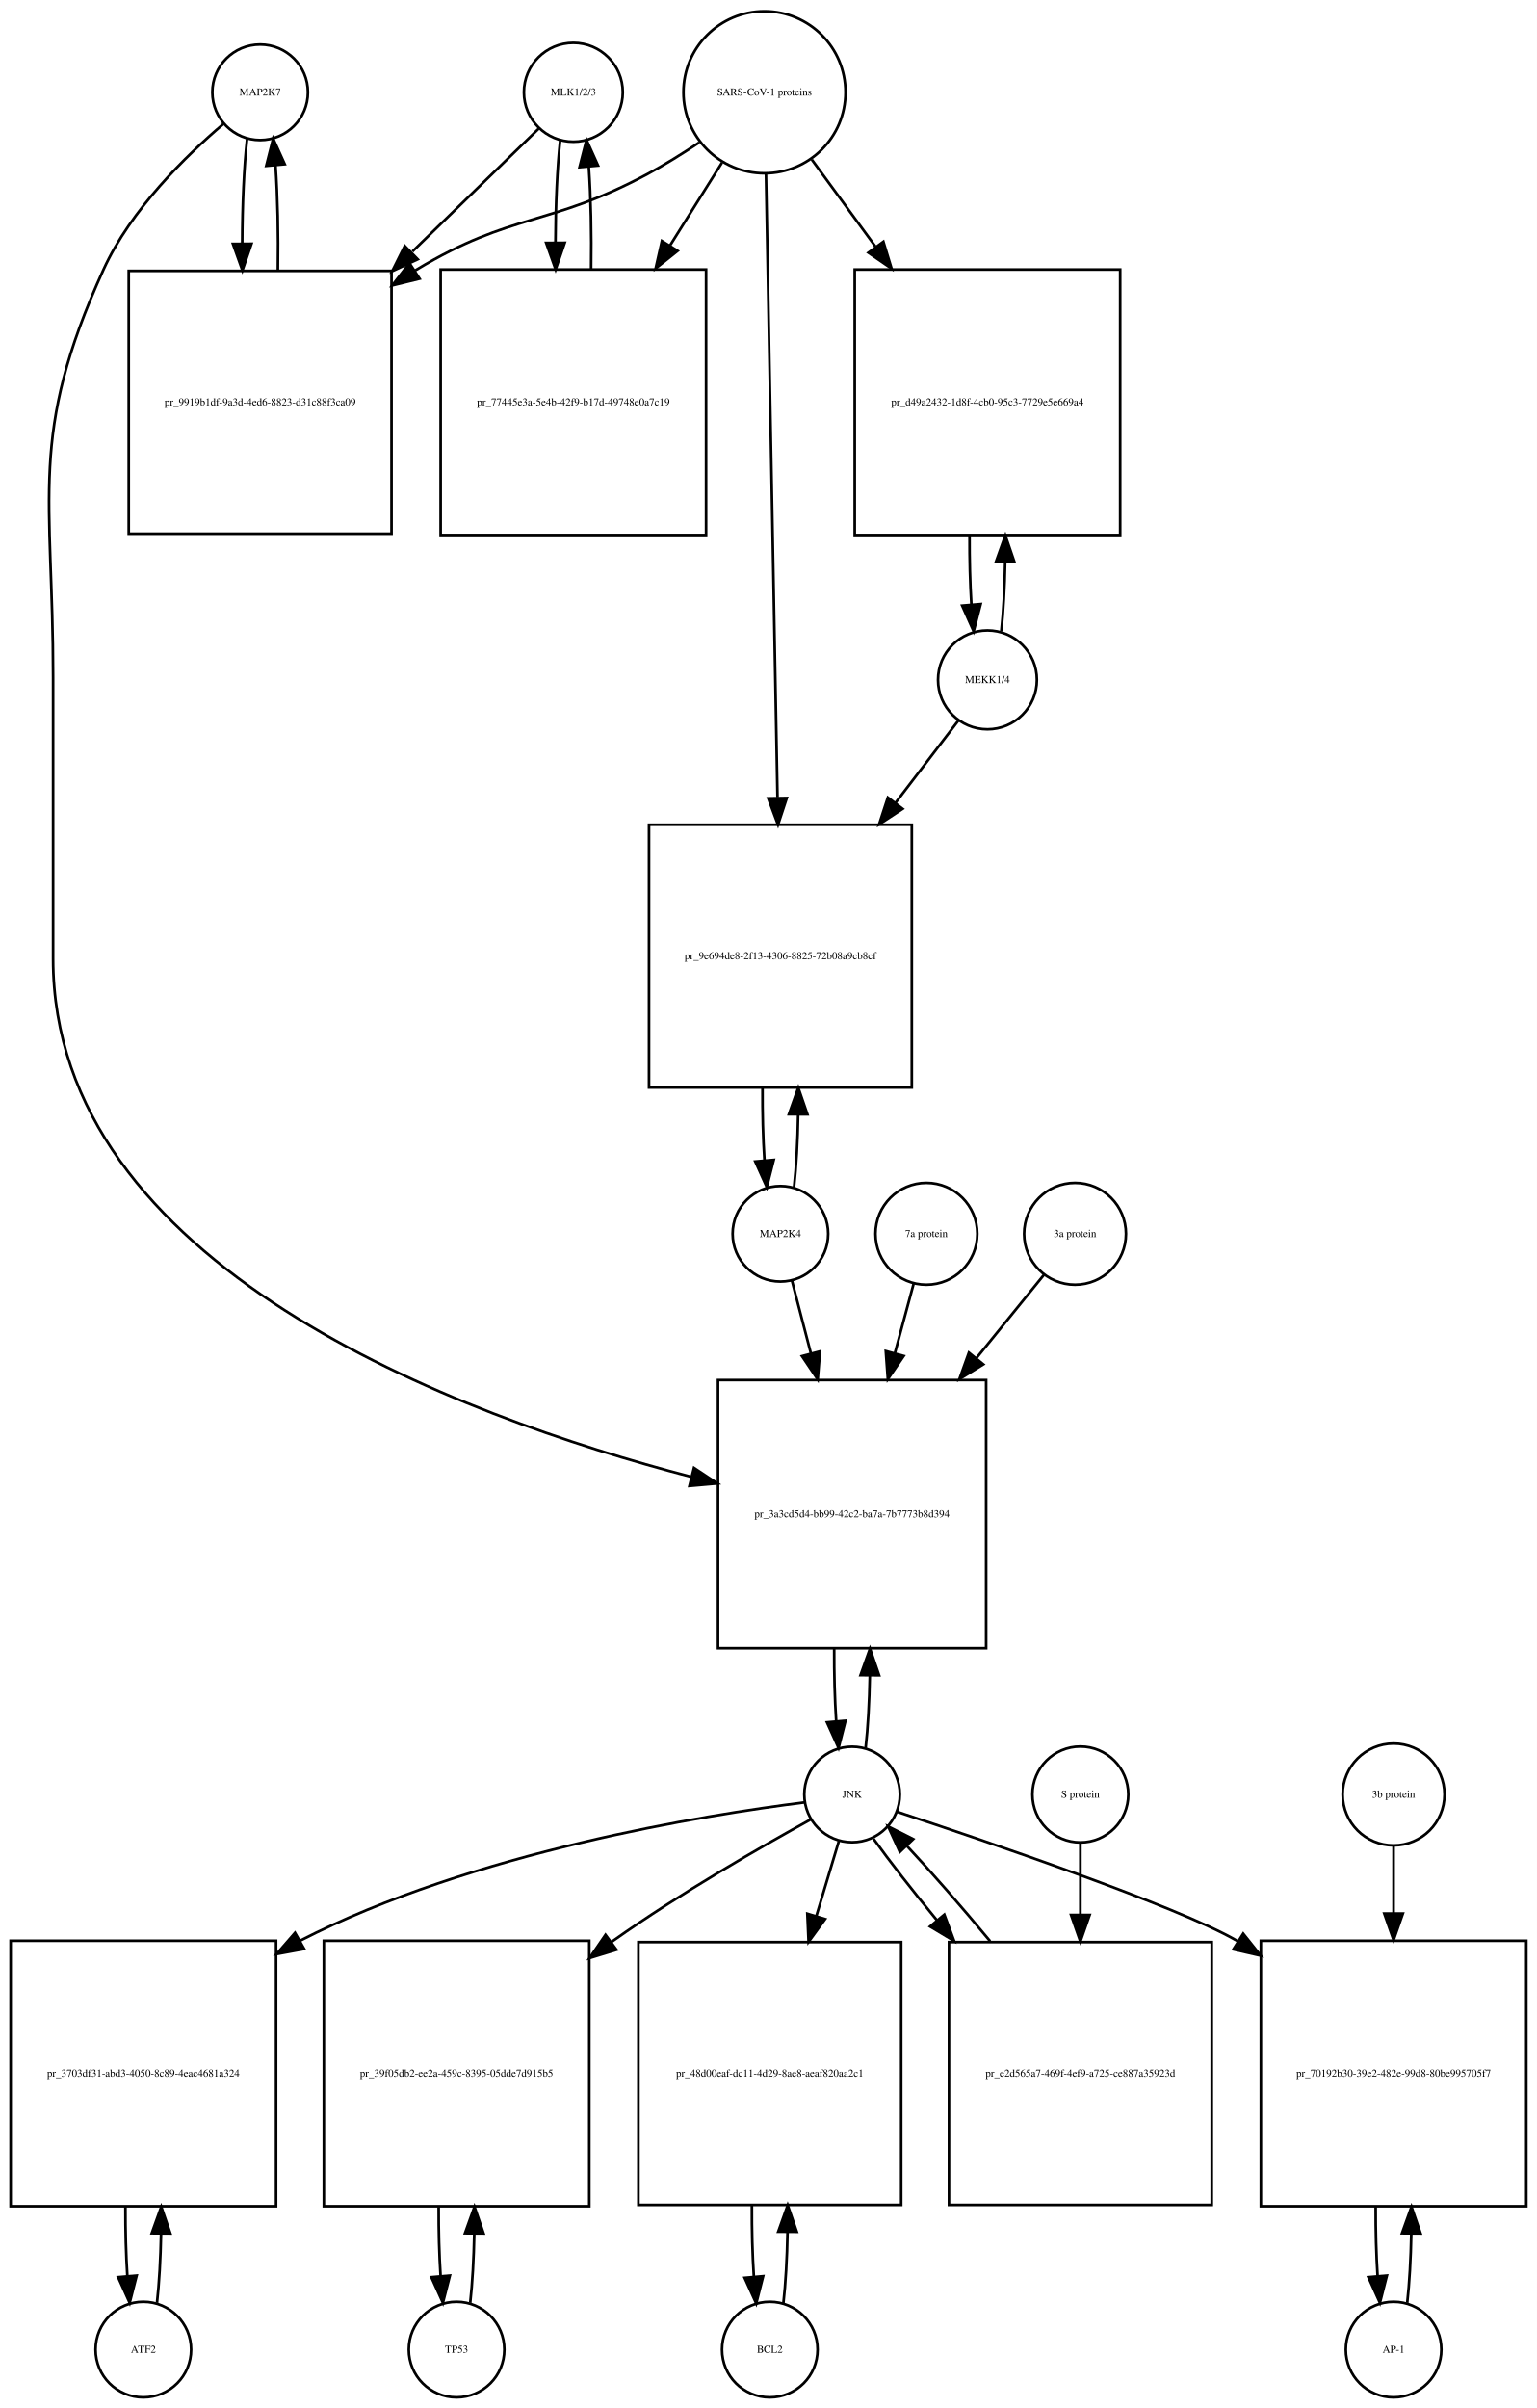
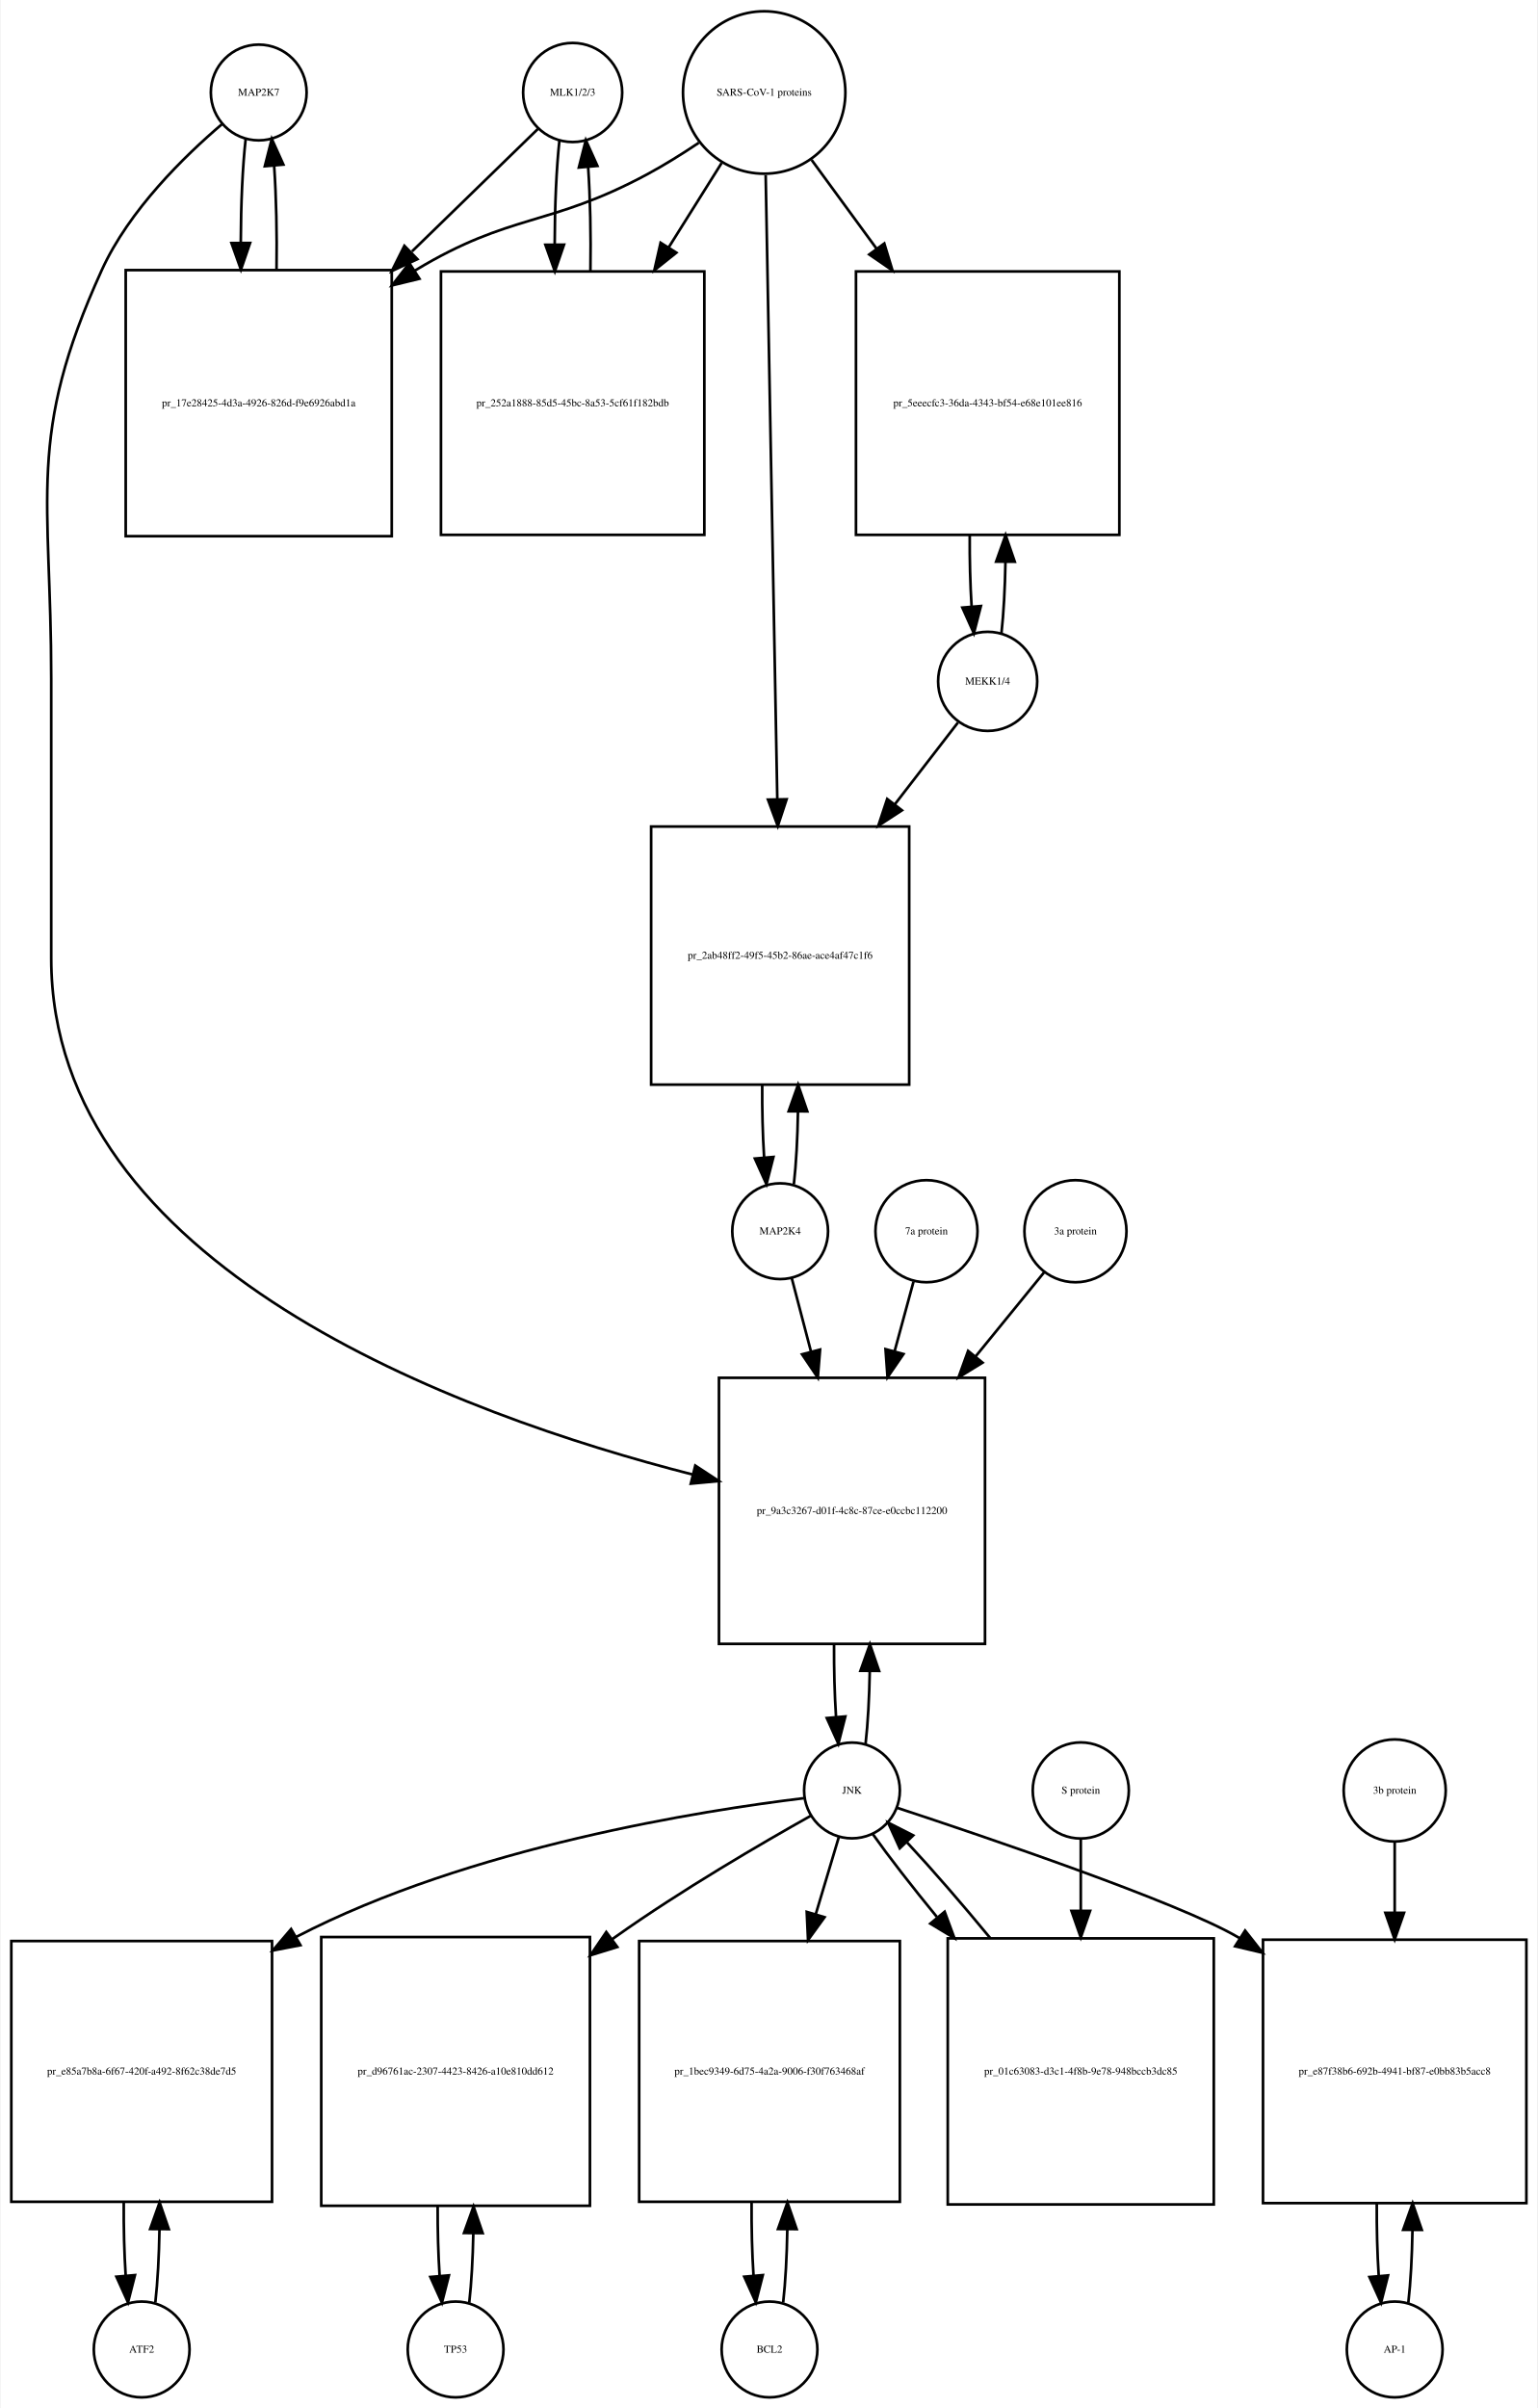
- <svg xmlns="http://www.w3.org/2000/svg" width="579pt" height="907pt" viewBox="0.00 0.00 579.00 907.01">
-   <g id="graph0" class="graph" transform="scale(1 1) rotate(0) translate(4 903.009)">
-     <polygon fill="white" stroke="none" points="-4,4 -4,-903.009 575,-903.009 575,4 -4,4" />
+ <svg xmlns="http://www.w3.org/2000/svg" width="578pt" height="905pt" viewBox="0.00 0.00 577.50 905.01">
+   <g id="graph0" class="graph" transform="scale(1 1) rotate(0) translate(4 901.009)">
+     <polygon fill="white" stroke="none" points="-4,4 -4,-901.009 573.5,-901.009 573.5,4 -4,4" />
    <g id="node1" class="node">
-       <ellipse fill="none" stroke="black" cx="94" cy="-868.25" rx="18" ry="18" />
-       <text text-anchor="middle" x="94" y="-867.05" font-family="Times,serif" font-size="4.00">MAP2K7</text>
+       <ellipse fill="none" stroke="black" cx="93" cy="-866.25" rx="18" ry="18" />
+       <text text-anchor="middle" x="93" y="-865.05" font-family="Times,serif" font-size="4.00">MAP2K7</text>
    </g>
    <g id="node2" class="node">
-       <polygon fill="none" stroke="black" points="143.5,-800.991 44.5,-800.991 44.5,-701.991 143.5,-701.991 143.5,-800.991" />
-       <text text-anchor="middle" x="94" y="-750.291" font-family="Times,serif" font-size="4.00">pr_9919b1df-9a3d-4ed6-8823-d31c88f3ca09</text>
+       <polygon fill="none" stroke="black" points="143,-799.491 43,-799.491 43,-699.491 143,-699.491 143,-799.491" />
+       <text text-anchor="middle" x="93" y="-748.291" font-family="Times,serif" font-size="4.00">pr_17e28425-4d3a-4926-826d-f9e6926abd1a</text>
    </g>
    <g id="edge1" class="edge">
-       <path fill="none" stroke="black" d="M89.099,-850.808C87.904,-840.233 87.288,-825.787 87.252,-811.226" />
-       <polygon fill="black" stroke="black" points="90.752,-811.195 87.319,-801.172 83.752,-811.148 90.752,-811.195" />
+       <path fill="none" stroke="black" d="M88.099,-848.808C86.926,-838.434 86.311,-824.336 86.254,-810.058" />
+       <polygon fill="black" stroke="black" points="89.756,-809.698 86.311,-799.679 82.756,-809.66 89.756,-809.698" />
    </g>
    <g id="node20" class="node">
-       <polygon fill="none" stroke="black" points="367.5,-383.184 266.5,-383.184 266.5,-282.184 367.5,-282.184 367.5,-383.184" />
-       <text text-anchor="middle" x="317" y="-331.484" font-family="Times,serif" font-size="4.00">pr_3a3cd5d4-bb99-42c2-ba7a-7b7773b8d394</text>
+       <polygon fill="none" stroke="black" points="366,-383.184 266,-383.184 266,-283.184 366,-283.184 366,-383.184" />
+       <text text-anchor="middle" x="316" y="-331.984" font-family="Times,serif" font-size="4.00">pr_9a3c3267-d01f-4c8c-87ce-e0ccbc112200</text>
    </g>
    <g id="edge2" class="edge">
-       <path fill="none" stroke="black" d="M80.141,-856.31C66.187,-844.432 45.295,-824.105 35,-801.491 6.508,-738.901 16,-716.699 16,-647.929 16,-647.929 16,-647.929 16,-541.868 16,-426.084 168.515,-369.65 256.417,-346.74" />
-       <polygon fill="black" stroke="black" points="257.447,-350.089 266.28,-344.239 255.726,-343.304 257.447,-350.089" />
+       <path fill="none" stroke="black" d="M79.141,-854.31C65.187,-842.432 44.295,-822.105 34,-799.491 5.508,-736.901 15,-714.699 15,-645.929 15,-645.929 15,-645.929 15,-540.868 15,-425.048 168.322,-369.271 256.112,-346.827" />
+       <polygon fill="black" stroke="black" points="257.098,-350.188 265.958,-344.379 255.409,-343.395 257.098,-350.188" />
    </g>
    <g id="edge3" class="edge">
-       <path fill="none" stroke="black" d="M100.681,-801.172C100.899,-814.756 100.602,-829.006 99.791,-840.78" />
-       <polygon fill="black" stroke="black" points="96.299,-840.537 98.901,-850.808 103.271,-841.156 96.299,-840.537" />
+       <path fill="none" stroke="black" d="M99.689,-799.679C99.89,-813.012 99.597,-826.948 98.808,-838.526" />
+       <polygon fill="black" stroke="black" points="95.293,-838.539 97.901,-848.808 102.266,-839.154 95.293,-838.539" />
    </g>
    <g id="node3" class="node">
-       <ellipse fill="none" stroke="black" cx="212" cy="-868.25" rx="18.623" ry="18.623" />
-       <text text-anchor="middle" x="212" y="-867.05" font-family="Times,serif" font-size="4.00">MLK1/2/3</text>
+       <ellipse fill="none" stroke="black" cx="211" cy="-866.25" rx="18.623" ry="18.623" />
+       <text text-anchor="middle" x="211" y="-865.05" font-family="Times,serif" font-size="4.00">MLK1/2/3</text>
    </g>
    <g id="edge4" class="edge">
-       <path fill="none" stroke="black" d="M198.921,-854.53C187.213,-843.143 169.19,-825.615 151.366,-808.281" />
-       <polygon fill="black" stroke="black" points="153.367,-805.345 143.758,-800.882 148.487,-810.363 153.367,-805.345" />
+       <path fill="none" stroke="black" d="M197.921,-852.53C186.265,-841.194 168.351,-823.772 150.605,-806.514" />
+       <polygon fill="black" stroke="black" points="152.638,-803.609 143.029,-799.146 147.758,-808.627 152.638,-803.609" />
    </g>
    <g id="node5" class="node">
-       <polygon fill="none" stroke="black" points="262,-801.491 162,-801.491 162,-701.491 262,-701.491 262,-801.491" />
-       <text text-anchor="middle" x="212" y="-750.291" font-family="Times,serif" font-size="4.00">pr_77445e3a-5e4b-42f9-b17d-49748e0a7c19</text>
+       <polygon fill="none" stroke="black" points="260.5,-798.991 161.5,-798.991 161.5,-699.991 260.5,-699.991 260.5,-798.991" />
+       <text text-anchor="middle" x="211" y="-748.291" font-family="Times,serif" font-size="4.00">pr_252a1888-85d5-45bc-8a53-5cf61f182bdb</text>
    </g>
    <g id="edge5" class="edge">
-       <path fill="none" stroke="black" d="M207.045,-850.317C205.901,-839.931 205.303,-825.949 205.253,-811.81" />
-       <polygon fill="black" stroke="black" points="208.755,-811.556 205.314,-801.536 201.755,-811.515 208.755,-811.556" />
+       <path fill="none" stroke="black" d="M206.045,-848.317C204.889,-837.831 204.292,-823.679 204.252,-809.4" />
+       <polygon fill="black" stroke="black" points="207.754,-809.055 204.322,-799.031 200.755,-809.008 207.754,-809.055" />
    </g>
    <g id="node4" class="node">
-       <ellipse fill="none" stroke="black" cx="284" cy="-868.25" rx="30.52" ry="30.52" />
-       <text text-anchor="middle" x="284" y="-867.05" font-family="Times,serif" font-size="4.00">SARS-CoV-1 proteins</text>
+       <ellipse fill="none" stroke="black" cx="283" cy="-866.25" rx="30.52" ry="30.52" />
+       <text text-anchor="middle" x="283" y="-865.05" font-family="Times,serif" font-size="4.00">SARS-CoV-1 proteins</text>
    </g>
    <g id="edge6" class="edge">
-       <path fill="none" stroke="black" d="M259.418,-849.348C253.231,-845.202 246.497,-840.986 240,-837.491 203.147,-817.667 188.834,-823.102 153,-801.491 152.808,-801.375 152.615,-801.258 152.423,-801.141" />
-       <polygon fill="black" stroke="black" points="154.069,-798.036 143.779,-795.513 150.25,-803.903 154.069,-798.036" />
+       <path fill="none" stroke="black" d="M258.418,-847.348C252.231,-843.202 245.497,-838.986 239,-835.491 202.147,-815.667 187.834,-821.102 152,-799.491 151.907,-799.435 151.815,-799.379 151.722,-799.323" />
+       <polygon fill="black" stroke="black" points="153.415,-796.249 143.119,-793.747 149.608,-802.123 153.415,-796.249" />
    </g>
    <g id="edge7" class="edge">
-       <path fill="none" stroke="black" d="M268.021,-841.781C262.202,-832.506 255.36,-821.601 248.494,-810.657" />
-       <polygon fill="black" stroke="black" points="251.281,-808.514 243.001,-801.903 245.351,-812.234 251.281,-808.514" />
+       <path fill="none" stroke="black" d="M267.021,-839.781C261.078,-830.309 254.069,-819.137 247.056,-807.96" />
+       <polygon fill="black" stroke="black" points="249.99,-806.05 241.711,-799.44 244.061,-809.771 249.99,-806.05" />
    </g>
    <g id="node17" class="node">
-       <polygon fill="none" stroke="black" points="418,-801.491 318,-801.491 318,-701.491 418,-701.491 418,-801.491" />
-       <text text-anchor="middle" x="368" y="-750.291" font-family="Times,serif" font-size="4.00">pr_d49a2432-1d8f-4cb0-95c3-7729e5e669a4</text>
+       <polygon fill="none" stroke="black" points="416.5,-798.991 317.5,-798.991 317.5,-699.991 416.5,-699.991 416.5,-798.991" />
+       <text text-anchor="middle" x="367" y="-748.291" font-family="Times,serif" font-size="4.00">pr_5eeecfc3-36da-4343-bf54-e68e101ee816</text>
    </g>
    <g id="edge8" class="edge">
-       <path fill="none" stroke="black" d="M301.814,-842.912C308.867,-833.277 317.301,-821.755 325.748,-810.215" />
-       <polygon fill="black" stroke="black" points="328.799,-811.972 331.881,-801.835 323.151,-807.837 328.799,-811.972" />
+       <path fill="none" stroke="black" d="M300.814,-840.912C308.014,-831.076 316.652,-819.275 325.275,-807.495" />
+       <polygon fill="black" stroke="black" points="328.142,-809.503 331.224,-799.367 322.493,-805.369 328.142,-809.503" />
    </g>
    <g id="node19" class="node">
-       <polygon fill="none" stroke="black" points="339.5,-592.368 240.5,-592.368 240.5,-493.368 339.5,-493.368 339.5,-592.368" />
-       <text text-anchor="middle" x="290" y="-541.668" font-family="Times,serif" font-size="4.00">pr_9e694de8-2f13-4306-8825-72b08a9cb8cf</text>
+       <polygon fill="none" stroke="black" points="337.5,-590.368 240.5,-590.368 240.5,-493.368 337.5,-493.368 337.5,-590.368" />
+       <text text-anchor="middle" x="289" y="-540.668" font-family="Times,serif" font-size="4.00">pr_2ab48ff2-49f5-45b2-86ae-ace4af47c1f6</text>
    </g>
    <g id="edge9" class="edge">
-       <path fill="none" stroke="black" d="M284.554,-837.406C285.542,-784.163 287.624,-671.901 288.909,-602.676" />
-       <polygon fill="black" stroke="black" points="292.414,-602.432 289.1,-592.369 285.415,-602.302 292.414,-602.432" />
+       <path fill="none" stroke="black" d="M283.559,-835.21C284.552,-781.835 286.641,-669.62 287.922,-600.792" />
+       <polygon fill="black" stroke="black" points="291.426,-600.613 288.113,-590.549 284.427,-600.482 291.426,-600.613" />
    </g>
    <g id="edge10" class="edge">
-       <path fill="none" stroke="black" d="M218.686,-801.536C218.889,-814.733 218.607,-828.53 217.84,-840.056" />
-       <polygon fill="black" stroke="black" points="214.327,-840.053 216.955,-850.317 221.301,-840.654 214.327,-840.053" />
+       <path fill="none" stroke="black" d="M217.678,-799.031C217.898,-812.477 217.613,-826.586 216.823,-838.309" />
+       <polygon fill="black" stroke="black" points="213.332,-838.052 215.955,-848.317 220.306,-838.656 213.332,-838.052" />
    </g>
    <g id="node6" class="node">
-       <ellipse fill="none" stroke="black" cx="50" cy="-18" rx="18" ry="18" />
-       <text text-anchor="middle" x="50" y="-16.8" font-family="Times,serif" font-size="4.00">ATF2</text>
+       <ellipse fill="none" stroke="black" cx="49" cy="-18" rx="18" ry="18" />
+       <text text-anchor="middle" x="49" y="-16.8" font-family="Times,serif" font-size="4.00">ATF2</text>
    </g>
    <g id="node7" class="node">
-       <polygon fill="none" stroke="black" points="100,-172 0,-172 0,-72 100,-72 100,-172" />
-       <text text-anchor="middle" x="50" y="-120.8" font-family="Times,serif" font-size="4.00">pr_3703df31-abd3-4050-8c89-4eac4681a324</text>
+       <polygon fill="none" stroke="black" points="98,-171.5 7.10543e-15,-171.5 7.10543e-15,-73.5 98,-73.5 98,-171.5" />
+       <text text-anchor="middle" x="49" y="-121.3" font-family="Times,serif" font-size="4.00">pr_e85a7b8a-6f67-420f-a492-8f62c38de7d5</text>
    </g>
    <g id="edge11" class="edge">
-       <path fill="none" stroke="black" d="M55.141,-35.615C55.975,-42.991 56.485,-52.162 56.671,-61.733" />
-       <polygon fill="black" stroke="black" points="53.171,-61.819 56.746,-71.793 60.171,-61.767 53.171,-61.819" />
+       <path fill="none" stroke="black" d="M54.139,-35.679C55.009,-43.399 55.526,-53.079 55.692,-63.133" />
+       <polygon fill="black" stroke="black" points="52.192,-63.268 55.74,-73.251 59.192,-63.235 52.192,-63.268" />
    </g>
    <g id="edge12" class="edge">
-       <path fill="none" stroke="black" d="M43.254,-71.793C43.217,-62.827 43.458,-53.786 43.978,-45.783" />
-       <polygon fill="black" stroke="black" points="47.482,-45.88 44.859,-35.615 40.509,-45.275 47.482,-45.88" />
+       <path fill="none" stroke="black" d="M42.26,-73.251C42.195,-63.759 42.44,-54.129 42.994,-45.669" />
+       <polygon fill="black" stroke="black" points="46.483,-45.944 43.861,-35.679 39.509,-45.338 46.483,-45.944" />
    </g>
    <g id="node8" class="node">
-       <ellipse fill="none" stroke="black" cx="317" cy="-227.092" rx="18" ry="18" />
-       <text text-anchor="middle" x="317" y="-225.892" font-family="Times,serif" font-size="4.00">JNK</text>
+       <ellipse fill="none" stroke="black" cx="316" cy="-228.092" rx="18" ry="18" />
+       <text text-anchor="middle" x="316" y="-226.892" font-family="Times,serif" font-size="4.00">JNK</text>
    </g>
    <g id="edge13" class="edge">
-       <path fill="none" stroke="black" d="M299.088,-224.105C261.877,-219.418 174.244,-205.45 109,-172 108.907,-171.953 108.815,-171.905 108.722,-171.857" />
-       <polygon fill="black" stroke="black" points="110.605,-168.902 100.186,-166.98 107.133,-174.98 110.605,-168.902" />
+       <path fill="none" stroke="black" d="M297.965,-225.194C260.506,-220.675 172.33,-207.001 107,-173 106.908,-172.952 106.817,-172.904 106.725,-172.856" />
+       <polygon fill="black" stroke="black" points="108.682,-169.945 98.278,-167.944 105.163,-175.997 108.682,-169.945" />
    </g>
    <g id="node10" class="node">
-       <polygon fill="none" stroke="black" points="218,-172 118,-172 118,-72 218,-72 218,-172" />
-       <text text-anchor="middle" x="168" y="-120.8" font-family="Times,serif" font-size="4.00">pr_39f05db2-ee2a-459c-8395-05dde7d915b5</text>
+       <polygon fill="none" stroke="black" points="217.5,-173 116.5,-173 116.5,-72 217.5,-72 217.5,-173" />
+       <text text-anchor="middle" x="167" y="-121.3" font-family="Times,serif" font-size="4.00">pr_d96761ac-2307-4423-8426-a10e810dd612</text>
    </g>
    <g id="edge14" class="edge">
-       <path fill="none" stroke="black" d="M301.587,-217.774C283.3,-207.691 252.126,-189.829 227,-172 226.817,-171.87 226.633,-171.74 226.45,-171.609" />
-       <polygon fill="black" stroke="black" points="228.26,-168.595 218.131,-165.486 224.11,-174.232 228.26,-168.595" />
+       <path fill="none" stroke="black" d="M300.457,-218.55C282.351,-208.395 251.759,-190.599 227,-173 226.615,-172.726 226.229,-172.451 225.842,-172.173" />
+       <polygon fill="black" stroke="black" points="227.794,-169.264 217.67,-166.14 223.636,-174.895 227.794,-169.264" />
    </g>
    <g id="node12" class="node">
-       <polygon fill="none" stroke="black" points="335.5,-171.5 236.5,-171.5 236.5,-72.5 335.5,-72.5 335.5,-171.5" />
-       <text text-anchor="middle" x="286" y="-120.8" font-family="Times,serif" font-size="4.00">pr_48d00eaf-dc11-4d29-8ae8-aeaf820aa2c1</text>
+       <polygon fill="none" stroke="black" points="334,-171.5 236,-171.5 236,-73.5 334,-73.5 334,-171.5" />
+       <text text-anchor="middle" x="285" y="-121.3" font-family="Times,serif" font-size="4.00">pr_1bec9349-6d75-4a2a-9006-f30f763468af</text>
    </g>
    <g id="edge15" class="edge">
-       <path fill="none" stroke="black" d="M312.019,-209.528C309.634,-201.597 306.62,-191.574 303.496,-181.185" />
-       <polygon fill="black" stroke="black" points="306.843,-180.159 300.611,-171.591 300.139,-182.175 306.843,-180.159" />
+       <path fill="none" stroke="black" d="M311.019,-210.448C308.608,-202.391 305.554,-192.185 302.393,-181.623" />
+       <polygon fill="black" stroke="black" points="305.696,-180.451 299.476,-171.874 298.99,-182.458 305.696,-180.451" />
    </g>
    <g id="node14" class="node">
-       <polygon fill="none" stroke="black" points="571,-172 471,-172 471,-72 571,-72 571,-172" />
-       <text text-anchor="middle" x="521" y="-120.8" font-family="Times,serif" font-size="4.00">pr_70192b30-39e2-482e-99d8-80be995705f7</text>
+       <polygon fill="none" stroke="black" points="569.5,-172 470.5,-172 470.5,-73 569.5,-73 569.5,-172" />
+       <text text-anchor="middle" x="520" y="-121.3" font-family="Times,serif" font-size="4.00">pr_e87f38b6-692b-4941-bf87-e0bb83b5acc8</text>
    </g>
    <g id="edge16" class="edge">
-       <path fill="none" stroke="black" d="M333.914,-220.579C367.066,-209.643 439.332,-185.131 462,-172 462.094,-171.946 462.187,-171.891 462.281,-171.837" />
-       <polygon fill="black" stroke="black" points="464.352,-174.669 470.956,-166.384 460.627,-168.742 464.352,-174.669" />
+       <path fill="none" stroke="black" d="M332.919,-221.588C366.082,-210.67 438.365,-186.188 461,-173 461.292,-172.83 461.585,-172.658 461.877,-172.484" />
+       <polygon fill="black" stroke="black" points="463.769,-175.429 470.318,-167.102 460.005,-169.527 463.769,-175.429" />
    </g>
    <g id="edge17" class="edge">
-       <path fill="none" stroke="black" d="M322.1,-244.608C322.971,-252.265 323.497,-261.882 323.678,-271.907" />
-       <polygon fill="black" stroke="black" points="320.179,-272.035 323.745,-282.012 327.179,-271.989 320.179,-272.035" />
+       <path fill="none" stroke="black" d="M321.113,-245.641C321.984,-253.309 322.507,-262.935 322.683,-272.957" />
+       <polygon fill="black" stroke="black" points="319.183,-273.074 322.743,-283.053 326.183,-273.032 319.183,-273.074" />
    </g>
    <g id="node23" class="node">
-       <polygon fill="none" stroke="black" points="452.5,-171.5 353.5,-171.5 353.5,-72.5 452.5,-72.5 452.5,-171.5" />
-       <text text-anchor="middle" x="403" y="-120.8" font-family="Times,serif" font-size="4.00">pr_e2d565a7-469f-4ef9-a725-ce887a35923d</text>
+       <polygon fill="none" stroke="black" points="452,-172.5 352,-172.5 352,-72.5 452,-72.5 452,-172.5" />
+       <text text-anchor="middle" x="402" y="-121.3" font-family="Times,serif" font-size="4.00">pr_01c63083-d3c1-4f8b-9e78-948bccb3dc85</text>
    </g>
    <g id="edge18" class="edge">
-       <path fill="none" stroke="black" d="M325.052,-210.434C331.071,-202.013 339.642,-191.056 348.931,-179.76" />
-       <polygon fill="black" stroke="black" points="351.753,-181.841 355.454,-171.914 346.37,-177.366 351.753,-181.841" />
+       <path fill="none" stroke="black" d="M323.734,-211.807C329.757,-203.301 338.449,-192.123 347.885,-180.591" />
+       <polygon fill="black" stroke="black" points="350.836,-182.516 354.513,-172.58 345.442,-178.054 350.836,-182.516" />
    </g>
    <g id="node9" class="node">
-       <ellipse fill="none" stroke="black" cx="168" cy="-18" rx="18" ry="18" />
-       <text text-anchor="middle" x="168" y="-16.8" font-family="Times,serif" font-size="4.00">TP53</text>
+       <ellipse fill="none" stroke="black" cx="167" cy="-18" rx="18" ry="18" />
+       <text text-anchor="middle" x="167" y="-16.8" font-family="Times,serif" font-size="4.00">TP53</text>
    </g>
    <g id="edge19" class="edge">
-       <path fill="none" stroke="black" d="M173.141,-35.615C173.975,-42.991 174.485,-52.162 174.671,-61.733" />
-       <polygon fill="black" stroke="black" points="171.171,-61.819 174.746,-71.793 178.171,-61.767 171.171,-61.819" />
+       <path fill="none" stroke="black" d="M172.128,-35.582C172.962,-42.947 173.475,-52.111 173.665,-61.684" />
+       <polygon fill="black" stroke="black" points="170.166,-61.78 173.747,-71.751 177.166,-61.723 170.166,-61.78" />
    </g>
    <g id="edge20" class="edge">
-       <path fill="none" stroke="black" d="M161.254,-71.793C161.217,-62.827 161.458,-53.786 161.978,-45.783" />
-       <polygon fill="black" stroke="black" points="165.482,-45.88 162.859,-35.615 158.509,-45.275 165.482,-45.88" />
+       <path fill="none" stroke="black" d="M160.253,-71.751C160.222,-62.774 160.467,-53.735 160.989,-45.738" />
+       <polygon fill="black" stroke="black" points="164.493,-45.848 161.872,-35.582 157.519,-45.242 164.493,-45.848" />
    </g>
    <g id="node11" class="node">
-       <ellipse fill="none" stroke="black" cx="286" cy="-18" rx="18" ry="18" />
-       <text text-anchor="middle" x="286" y="-16.8" font-family="Times,serif" font-size="4.00">BCL2</text>
+       <ellipse fill="none" stroke="black" cx="285" cy="-18" rx="18" ry="18" />
+       <text text-anchor="middle" x="285" y="-16.8" font-family="Times,serif" font-size="4.00">BCL2</text>
    </g>
    <g id="edge21" class="edge">
-       <path fill="none" stroke="black" d="M291.113,-35.374C291.974,-42.882 292.496,-52.286 292.677,-62.091" />
-       <polygon fill="black" stroke="black" points="289.179,-62.413 292.743,-72.39 296.179,-62.368 289.179,-62.413" />
+       <path fill="none" stroke="black" d="M290.139,-35.679C291.009,-43.399 291.526,-53.079 291.692,-63.133" />
+       <polygon fill="black" stroke="black" points="288.192,-63.268 291.74,-73.251 295.192,-63.235 288.192,-63.268" />
    </g>
    <g id="edge22" class="edge">
-       <path fill="none" stroke="black" d="M279.257,-72.39C279.205,-63.114 279.452,-53.732 279.998,-45.476" />
-       <polygon fill="black" stroke="black" points="283.497,-45.642 280.887,-35.374 276.524,-45.029 283.497,-45.642" />
+       <path fill="none" stroke="black" d="M278.26,-73.251C278.195,-63.759 278.44,-54.129 278.994,-45.669" />
+       <polygon fill="black" stroke="black" points="282.483,-45.944 279.861,-35.679 275.509,-45.338 282.483,-45.944" />
    </g>
    <g id="node13" class="node">
-       <ellipse fill="none" stroke="black" cx="521" cy="-18" rx="18" ry="18" />
-       <text text-anchor="middle" x="521" y="-16.8" font-family="Times,serif" font-size="4.00">AP-1</text>
+       <ellipse fill="none" stroke="black" cx="520" cy="-18" rx="18" ry="18" />
+       <text text-anchor="middle" x="520" y="-16.8" font-family="Times,serif" font-size="4.00">AP-1</text>
    </g>
    <g id="edge23" class="edge">
-       <path fill="none" stroke="black" d="M526.141,-35.615C526.975,-42.991 527.485,-52.162 527.671,-61.733" />
-       <polygon fill="black" stroke="black" points="524.171,-61.819 527.746,-71.793 531.171,-61.767 524.171,-61.819" />
+       <path fill="none" stroke="black" d="M525.126,-35.566C525.996,-43.238 526.517,-52.864 526.687,-62.873" />
+       <polygon fill="black" stroke="black" points="523.188,-62.971 526.742,-72.951 530.188,-62.933 523.188,-62.971" />
    </g>
    <g id="edge24" class="edge">
-       <path fill="none" stroke="black" d="M514.254,-71.793C514.217,-62.827 514.458,-53.786 514.978,-45.783" />
-       <polygon fill="black" stroke="black" points="518.482,-45.88 515.859,-35.615 511.509,-45.275 518.482,-45.88" />
+       <path fill="none" stroke="black" d="M513.258,-72.951C513.201,-63.597 513.443,-54.122 513.987,-45.779" />
+       <polygon fill="black" stroke="black" points="517.495,-45.832 514.874,-35.566 510.521,-45.226 517.495,-45.832" />
    </g>
    <g id="node15" class="node">
-       <ellipse fill="none" stroke="black" cx="521" cy="-227.092" rx="19.184" ry="19.184" />
-       <text text-anchor="middle" x="521" y="-225.892" font-family="Times,serif" font-size="4.00">3b protein</text>
+       <ellipse fill="none" stroke="black" cx="520" cy="-228.092" rx="19.184" ry="19.184" />
+       <text text-anchor="middle" x="520" y="-226.892" font-family="Times,serif" font-size="4.00">3b protein</text>
    </g>
    <g id="edge25" class="edge">
-       <path fill="none" stroke="black" d="M521,-207.661C521,-200.346 521,-191.487 521,-182.292" />
-       <polygon fill="black" stroke="black" points="524.5,-182.239 521,-172.239 517.5,-182.239 524.5,-182.239" />
+       <path fill="none" stroke="black" d="M520,-208.572C520,-200.97 520,-191.709 520,-182.132" />
+       <polygon fill="black" stroke="black" points="523.5,-182.092 520,-172.092 516.5,-182.092 523.5,-182.092" />
    </g>
    <g id="node16" class="node">
-       <ellipse fill="none" stroke="black" cx="368" cy="-646.929" rx="18.623" ry="18.623" />
-       <text text-anchor="middle" x="368" y="-645.729" font-family="Times,serif" font-size="4.00">MEKK1/4</text>
+       <ellipse fill="none" stroke="black" cx="367" cy="-644.929" rx="18.623" ry="18.623" />
+       <text text-anchor="middle" x="367" y="-643.729" font-family="Times,serif" font-size="4.00">MEKK1/4</text>
    </g>
    <g id="edge26" class="edge">
-       <path fill="none" stroke="black" d="M373.206,-665.224C374.005,-672.567 374.494,-681.601 374.673,-691.013" />
-       <polygon fill="black" stroke="black" points="371.175,-691.337 374.745,-701.313 378.175,-691.288 371.175,-691.337" />
+       <path fill="none" stroke="black" d="M372.179,-662.98C373.013,-670.537 373.515,-679.92 373.685,-689.674" />
+       <polygon fill="black" stroke="black" points="370.186,-689.933 373.742,-699.913 377.186,-689.894 370.186,-689.933" />
    </g>
    <g id="edge27" class="edge">
-       <path fill="none" stroke="black" d="M357.154,-631.738C350.76,-623.371 342.204,-612.176 333.345,-600.584" />
-       <polygon fill="black" stroke="black" points="336.04,-598.346 327.187,-592.526 330.478,-602.596 336.04,-598.346" />
+       <path fill="none" stroke="black" d="M355.825,-629.449C349.39,-621.112 340.847,-610.044 332.026,-598.615" />
+       <polygon fill="black" stroke="black" points="334.779,-596.453 325.898,-590.675 329.237,-600.73 334.779,-596.453" />
    </g>
    <g id="edge28" class="edge">
-       <path fill="none" stroke="black" d="M361.255,-701.313C361.212,-692.406 361.441,-683.414 361.942,-675.415" />
-       <polygon fill="black" stroke="black" points="365.449,-675.481 362.794,-665.224 358.473,-674.898 365.449,-675.481" />
+       <path fill="none" stroke="black" d="M360.258,-699.913C360.201,-690.697 360.436,-681.364 360.962,-673.11" />
+       <polygon fill="black" stroke="black" points="364.463,-673.24 361.821,-662.98 357.488,-672.649 364.463,-673.24" />
    </g>
    <g id="node18" class="node">
-       <ellipse fill="none" stroke="black" cx="290" cy="-438.276" rx="18" ry="18" />
-       <text text-anchor="middle" x="290" y="-437.076" font-family="Times,serif" font-size="4.00">MAP2K4</text>
+       <ellipse fill="none" stroke="black" cx="289" cy="-438.276" rx="18" ry="18" />
+       <text text-anchor="middle" x="289" y="-437.076" font-family="Times,serif" font-size="4.00">MAP2K4</text>
    </g>
    <g id="edge29" class="edge">
-       <path fill="none" stroke="black" d="M295.126,-455.857C295.996,-463.536 296.517,-473.17 296.687,-483.188" />
-       <polygon fill="black" stroke="black" points="293.188,-483.295 296.742,-493.276 300.188,-483.257 293.188,-483.295" />
+       <path fill="none" stroke="black" d="M294.151,-455.918C295.021,-463.617 295.536,-473.267 295.696,-483.275" />
+       <polygon fill="black" stroke="black" points="292.196,-483.358 295.738,-493.344 299.196,-483.329 292.196,-483.358" />
    </g>
    <g id="edge30" class="edge">
-       <path fill="none" stroke="black" d="M294.338,-420.632C296.349,-412.917 298.873,-403.232 301.501,-393.151" />
-       <polygon fill="black" stroke="black" points="304.903,-393.975 304.038,-383.415 298.129,-392.209 304.903,-393.975" />
+       <path fill="none" stroke="black" d="M293.338,-420.712C295.371,-412.948 297.93,-403.18 300.589,-393.025" />
+       <polygon fill="black" stroke="black" points="304.008,-393.785 303.156,-383.225 297.237,-392.012 304.008,-393.785" />
    </g>
    <g id="edge31" class="edge">
-       <path fill="none" stroke="black" d="M283.258,-493.276C283.201,-483.913 283.443,-474.43 283.987,-466.078" />
-       <polygon fill="black" stroke="black" points="287.496,-466.122 284.874,-455.857 280.522,-465.517 287.496,-466.122" />
+       <path fill="none" stroke="black" d="M282.262,-493.344C282.191,-484.008 282.425,-474.524 282.964,-466.161" />
+       <polygon fill="black" stroke="black" points="286.475,-466.182 283.849,-455.918 279.501,-465.58 286.475,-466.182" />
    </g>
    <g id="edge32" class="edge">
-       <path fill="none" stroke="black" d="M310.255,-282.012C310.21,-272.624 310.462,-263.144 311.009,-254.806" />
-       <polygon fill="black" stroke="black" points="314.517,-254.875 311.9,-244.608 307.543,-254.266 314.517,-254.875" />
+       <path fill="none" stroke="black" d="M309.257,-283.053C309.205,-273.678 309.452,-264.196 309.998,-255.851" />
+       <polygon fill="black" stroke="black" points="313.506,-255.907 310.887,-245.641 306.533,-255.3 313.506,-255.907" />
    </g>
    <g id="node21" class="node">
-       <ellipse fill="none" stroke="black" cx="345" cy="-438.276" rx="19.184" ry="19.184" />
-       <text text-anchor="middle" x="345" y="-437.076" font-family="Times,serif" font-size="4.00">7a protein</text>
+       <ellipse fill="none" stroke="black" cx="344" cy="-438.276" rx="19.184" ry="19.184" />
+       <text text-anchor="middle" x="344" y="-437.076" font-family="Times,serif" font-size="4.00">7a protein</text>
    </g>
    <g id="edge33" class="edge">
-       <path fill="none" stroke="black" d="M340.25,-419.703C338.214,-412.17 335.705,-402.888 333.097,-393.24" />
-       <polygon fill="black" stroke="black" points="336.458,-392.26 330.47,-383.519 329.701,-394.086 336.458,-392.26" />
+       <path fill="none" stroke="black" d="M339.123,-419.318C337.099,-411.868 334.626,-402.761 332.057,-393.305" />
+       <polygon fill="black" stroke="black" points="335.361,-392.113 329.362,-383.38 328.605,-393.948 335.361,-392.113" />
    </g>
    <g id="node22" class="node">
-       <ellipse fill="none" stroke="black" cx="401" cy="-438.276" rx="19.184" ry="19.184" />
-       <text text-anchor="middle" x="401" y="-437.076" font-family="Times,serif" font-size="4.00">3a protein</text>
+       <ellipse fill="none" stroke="black" cx="400" cy="-438.276" rx="19.184" ry="19.184" />
+       <text text-anchor="middle" x="400" y="-437.076" font-family="Times,serif" font-size="4.00">3a protein</text>
    </g>
    <g id="edge34" class="edge">
-       <path fill="none" stroke="black" d="M389.32,-422.872C382.507,-414.47 373.416,-403.258 363.984,-391.626" />
-       <polygon fill="black" stroke="black" points="366.441,-389.099 357.424,-383.536 361.004,-393.508 366.441,-389.099" />
+       <path fill="none" stroke="black" d="M388.32,-422.941C381.368,-414.409 372.043,-402.964 362.404,-391.135" />
+       <polygon fill="black" stroke="black" points="365.077,-388.875 356.047,-383.333 359.651,-393.296 365.077,-388.875" />
    </g>
    <g id="edge35" class="edge">
-       <path fill="none" stroke="black" d="M369,-171.838C358.425,-184.61 347.109,-197.604 337.681,-207.672" />
-       <polygon fill="black" stroke="black" points="334.985,-205.426 330.574,-215.059 340.029,-210.279 334.985,-205.426" />
+       <path fill="none" stroke="black" d="M368,-172.575C357.425,-185.409 346.109,-198.465 336.681,-208.583" />
+       <polygon fill="black" stroke="black" points="333.961,-206.362 329.574,-216.006 339.018,-211.203 333.961,-206.362" />
    </g>
    <g id="node24" class="node">
-       <ellipse fill="none" stroke="black" cx="403" cy="-227.092" rx="18.062" ry="18.062" />
-       <text text-anchor="middle" x="403" y="-225.892" font-family="Times,serif" font-size="4.00">S protein</text>
+       <ellipse fill="none" stroke="black" cx="402" cy="-228.092" rx="18.062" ry="18.062" />
+       <text text-anchor="middle" x="402" y="-226.892" font-family="Times,serif" font-size="4.00">S protein</text>
    </g>
    <g id="edge36" class="edge">
-       <path fill="none" stroke="black" d="M403,-208.604C403,-201.015 403,-191.642 403,-181.913" />
-       <polygon fill="black" stroke="black" points="406.5,-181.704 403,-171.704 399.5,-181.704 406.5,-181.704" />
+       <path fill="none" stroke="black" d="M402,-209.986C402,-202.394 402,-192.962 402,-183.145" />
+       <polygon fill="black" stroke="black" points="405.5,-182.836 402,-172.836 398.5,-182.836 405.5,-182.836" />
    </g>
  </g>
</svg>
